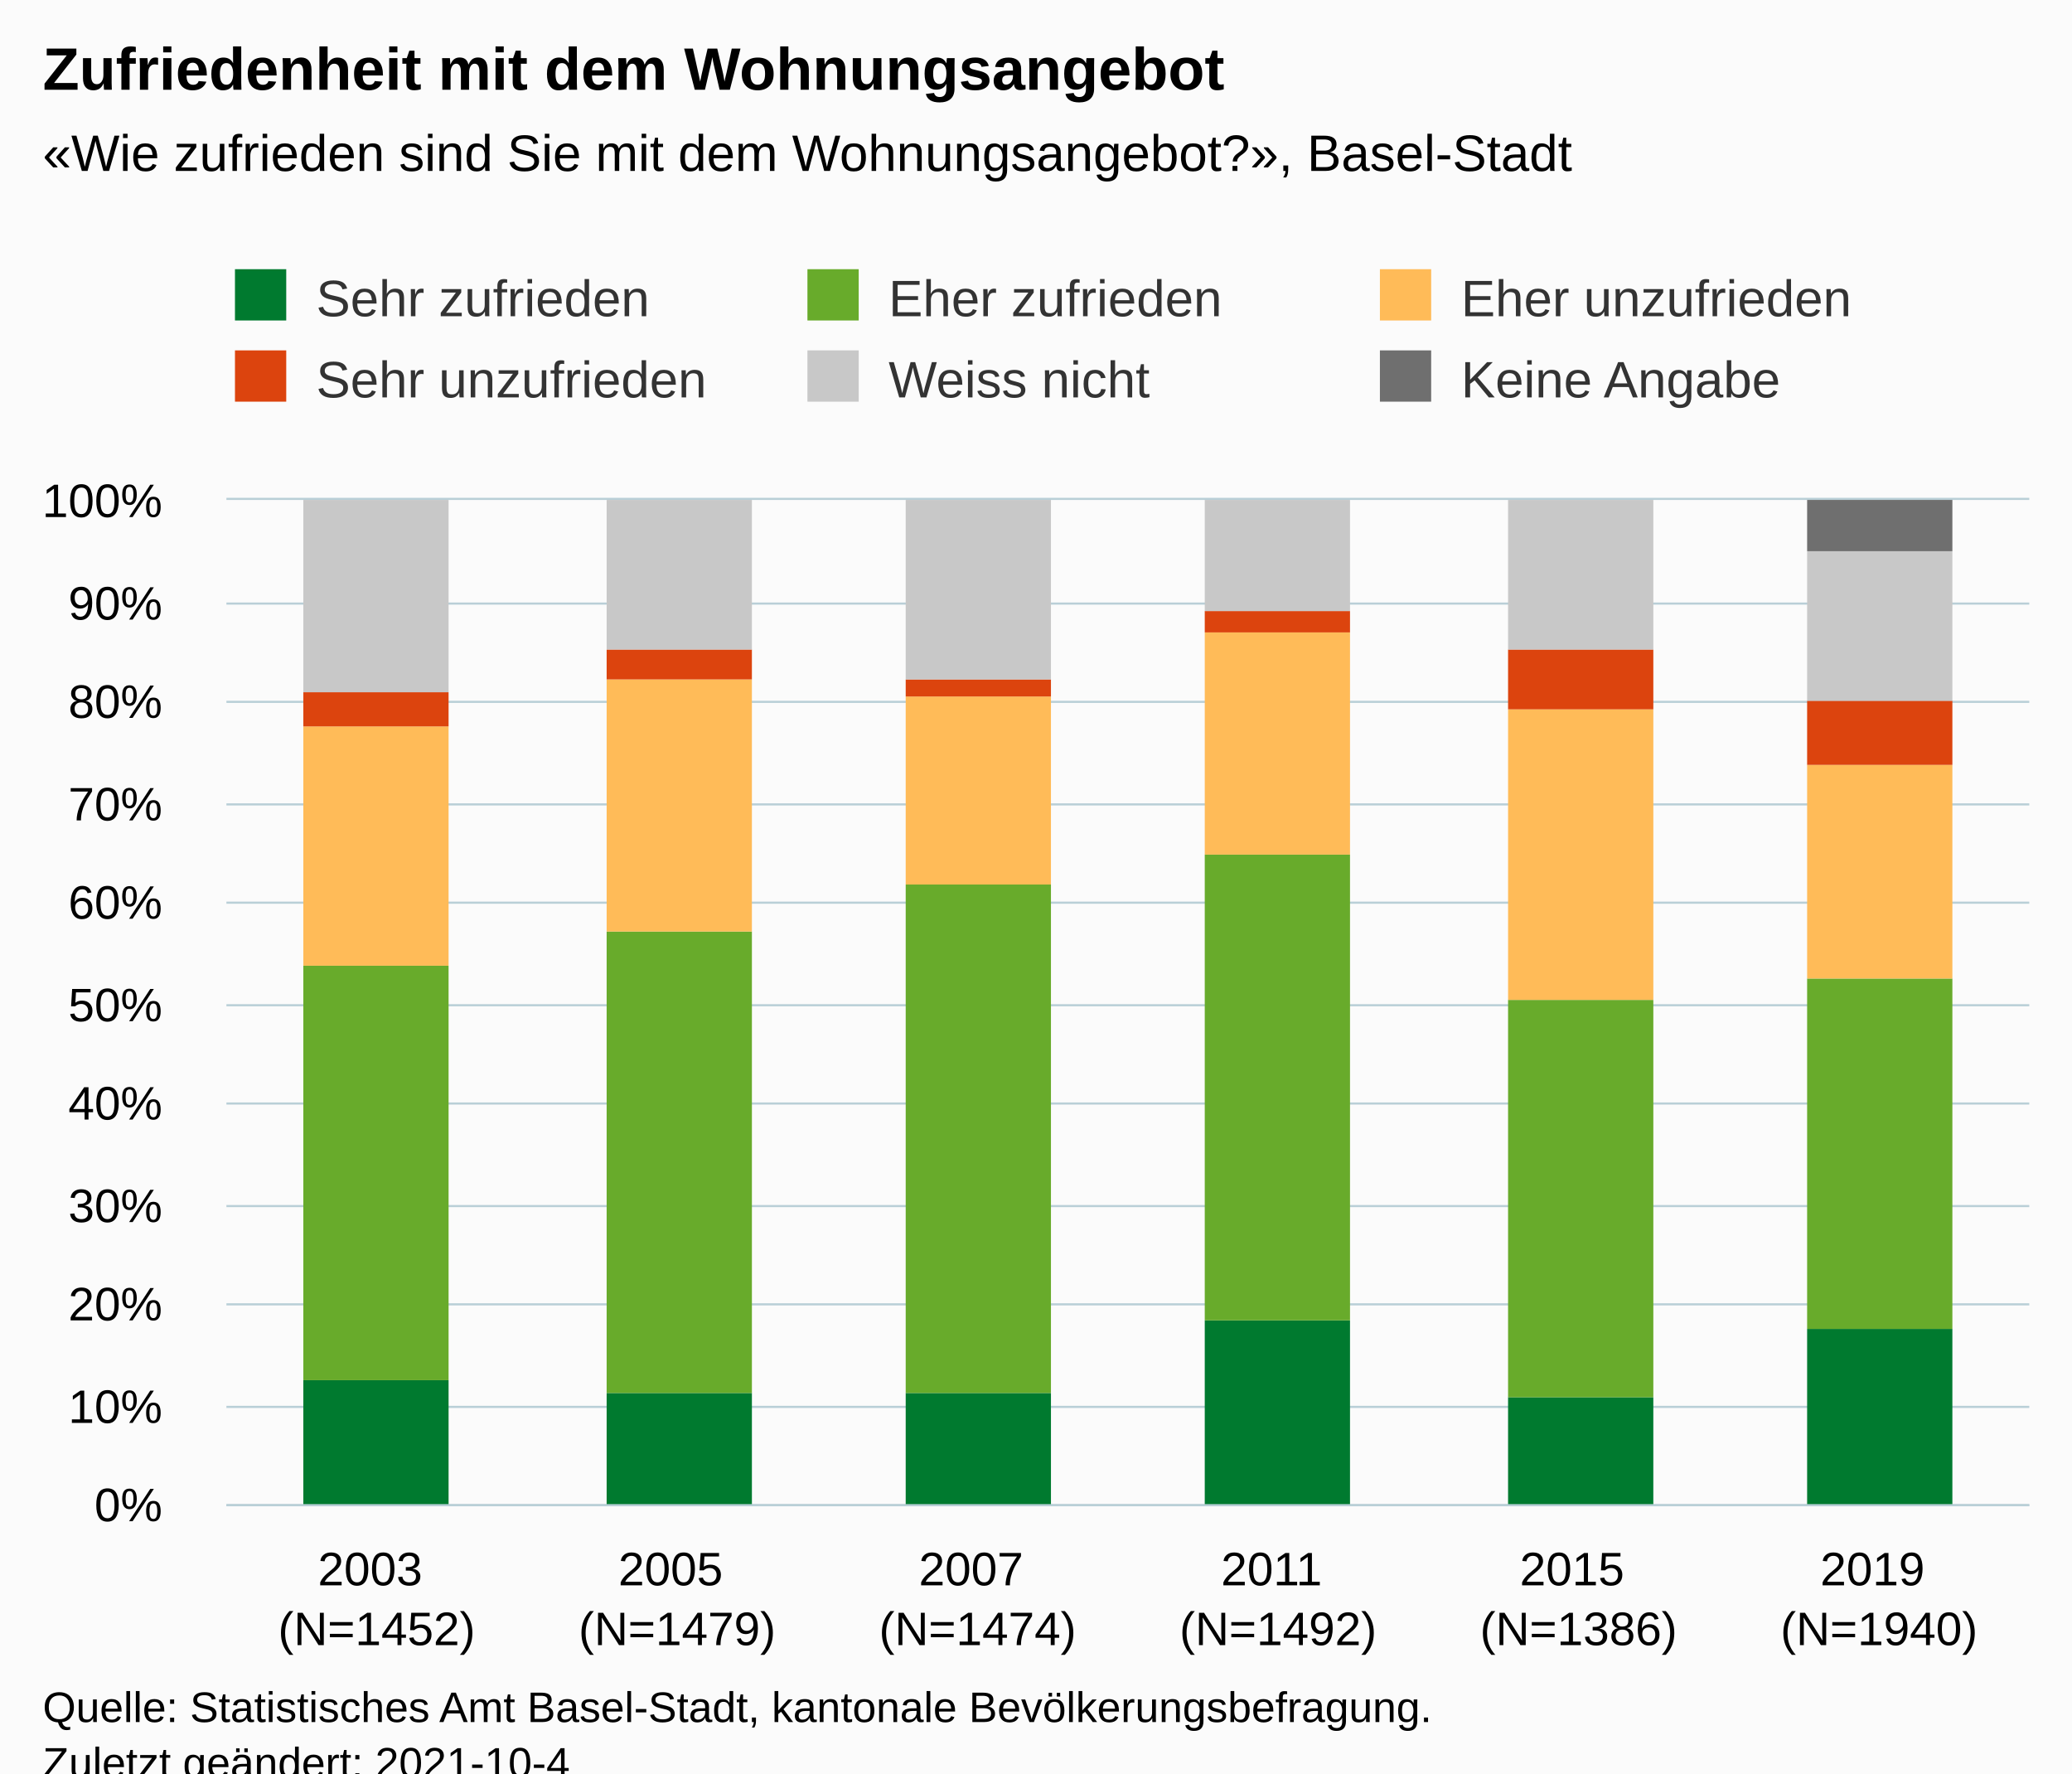
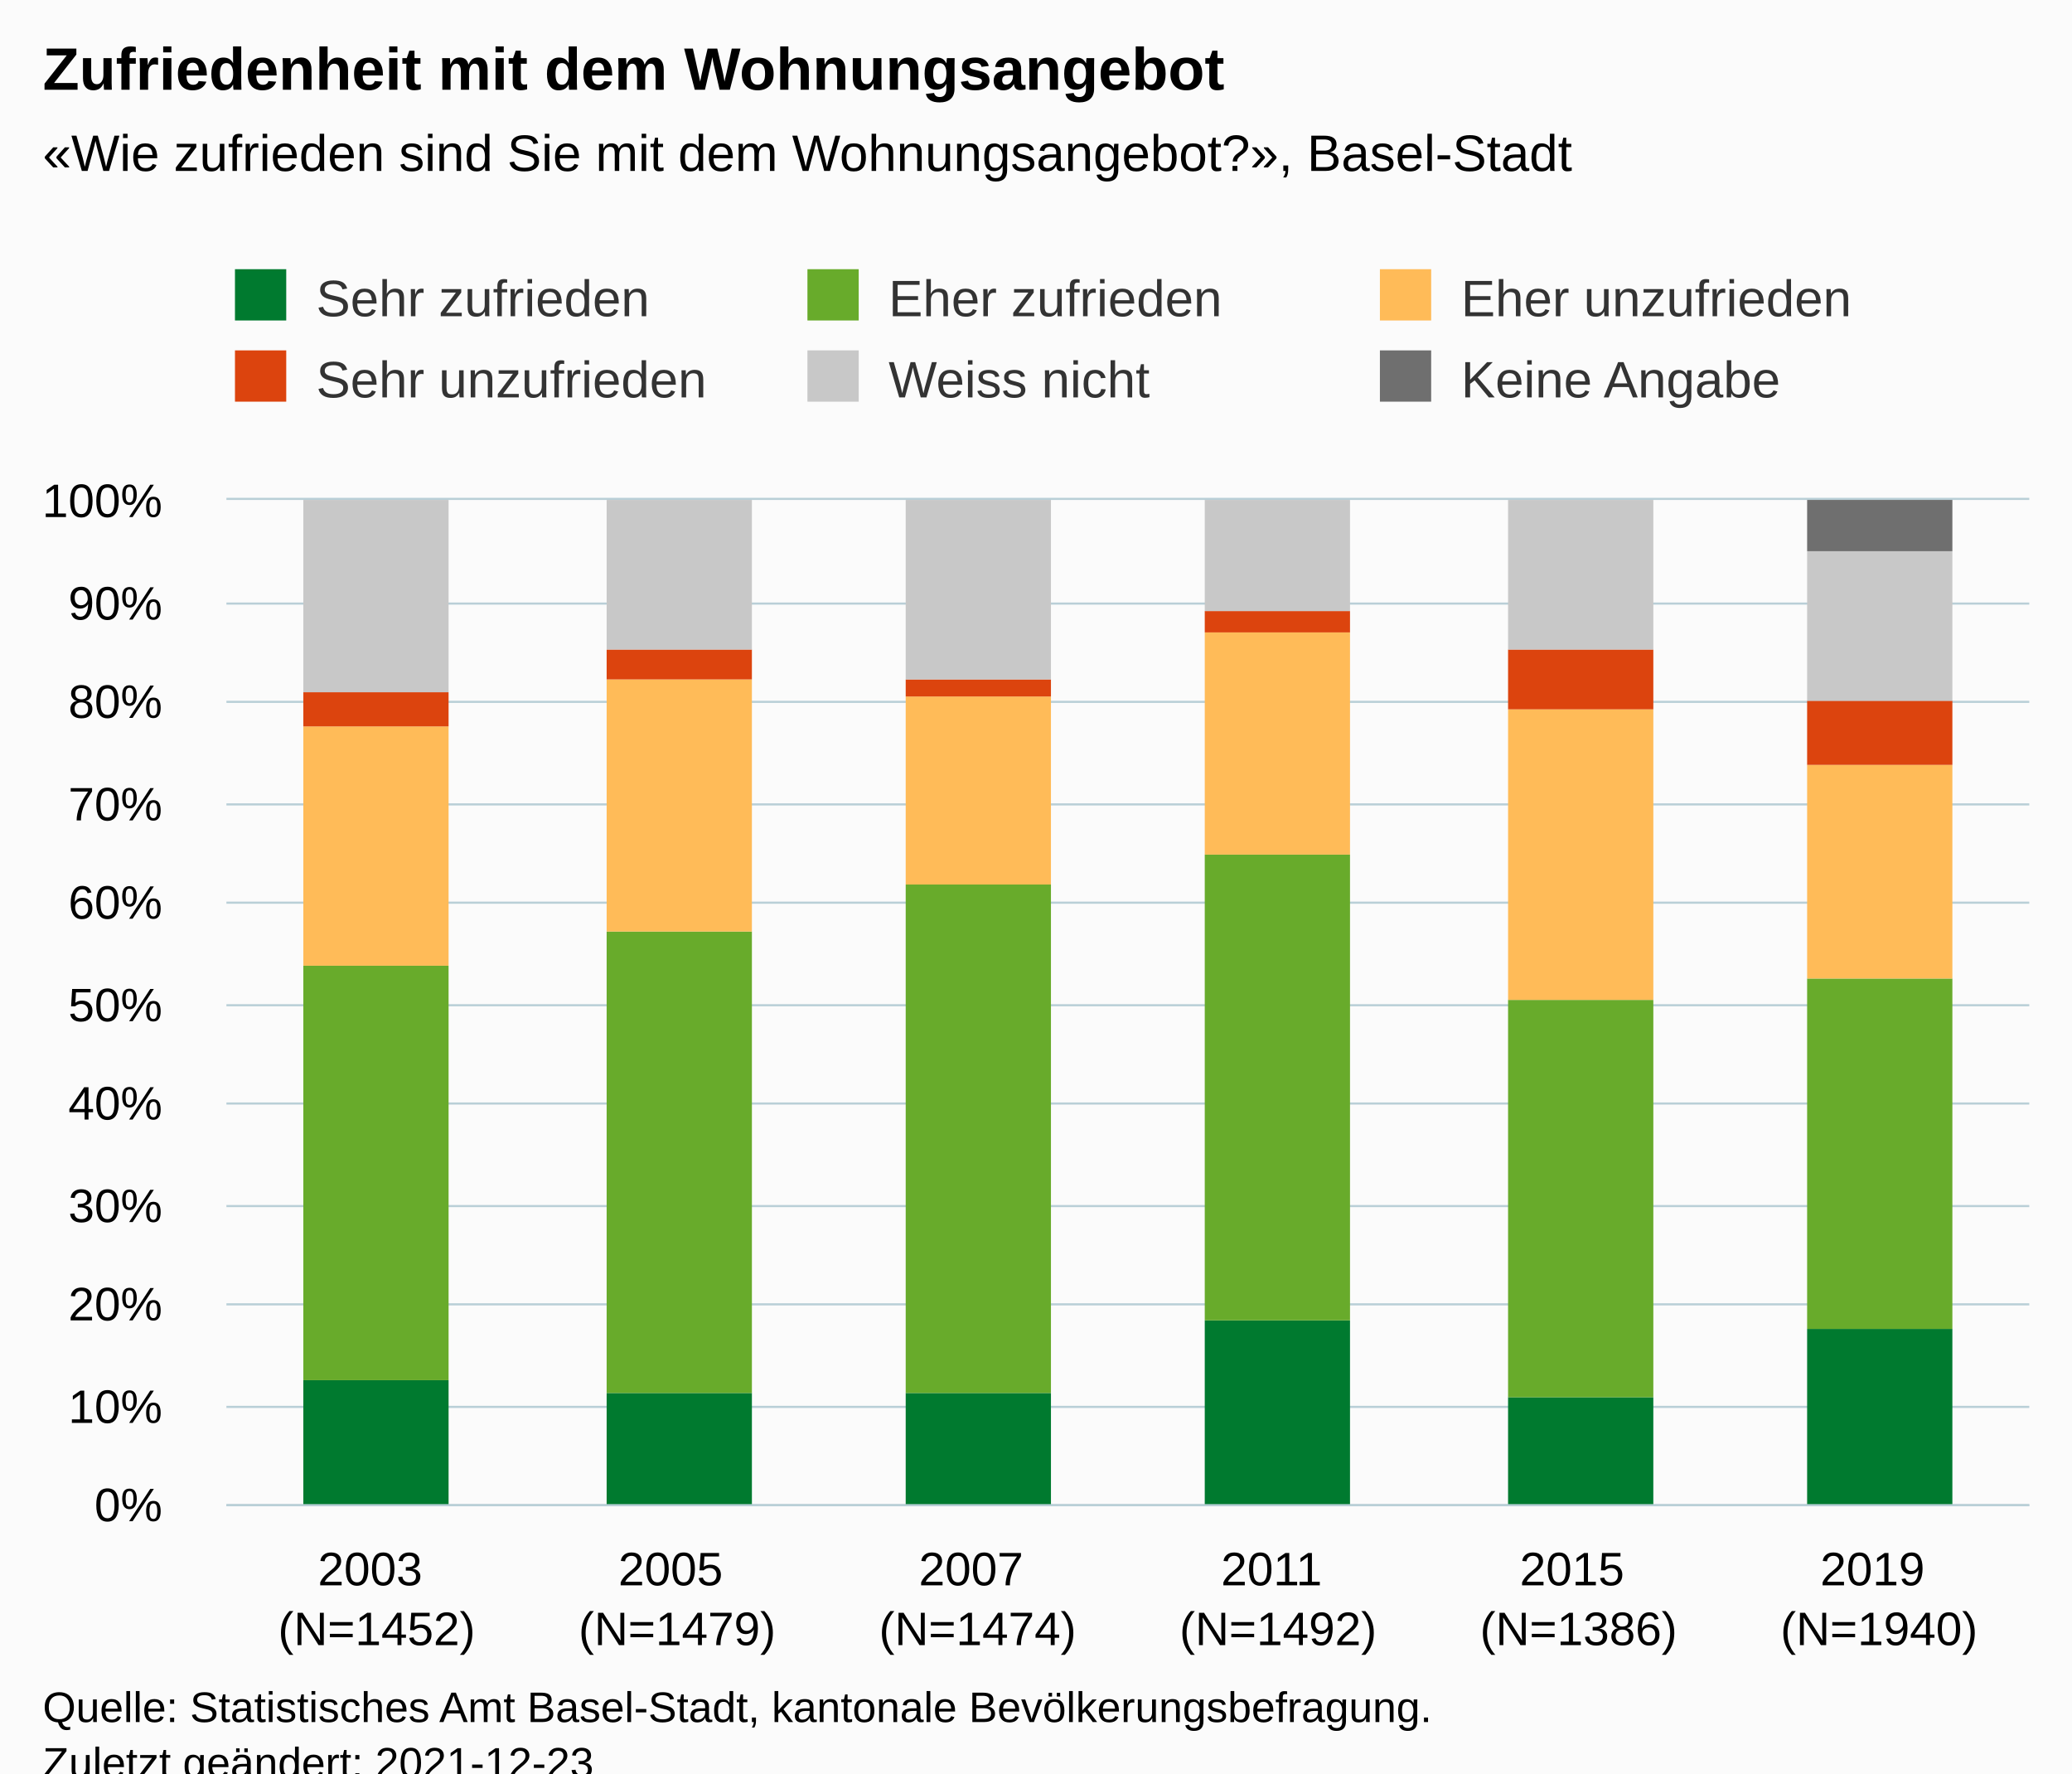
<svg xmlns="http://www.w3.org/2000/svg" version="1.1" class="highcharts-root" style="font-family:Arial;font-size:12px;" viewBox="0 0 485 415">
  <defs>
-     <clipPath id="highcharts-mosjdh9-43-">
+     <clipPath id="highcharts-qvbdjrz-43-">
      <rect x="0" y="0" width="422" height="235" fill="none" />
    </clipPath>
-     <clipPath id="highcharts-mosjdh9-50-">
+     <clipPath id="highcharts-qvbdjrz-50-">
      <rect x="0" y="0" width="422" height="235" fill="none" />
    </clipPath>
-     <clipPath id="highcharts-mosjdh9-81-">
+     <clipPath id="highcharts-qvbdjrz-81-">
      <rect x="53" y="117" width="422" height="235" fill="none" />
    </clipPath>
  </defs>
  <rect fill="#fbfbfb" class="highcharts-background" x="0" y="0" width="485" height="428" rx="0" ry="0" />
  <rect fill="none" class="highcharts-plot-background" x="53" y="117" width="422" height="235" />
  <g class="highcharts-pane-group" data-z-index="0" />
  <g class="highcharts-grid highcharts-xaxis-grid" data-z-index="1">
    <path fill="none" data-z-index="1" class="highcharts-grid-line" d="M 122.5 117 L 122.5 352" opacity="1" />
    <path fill="none" data-z-index="1" class="highcharts-grid-line" d="M 193.5 117 L 193.5 352" opacity="1" />
    <path fill="none" data-z-index="1" class="highcharts-grid-line" d="M 263.5 117 L 263.5 352" opacity="1" />
    <path fill="none" data-z-index="1" class="highcharts-grid-line" d="M 333.5 117 L 333.5 352" opacity="1" />
    <path fill="none" data-z-index="1" class="highcharts-grid-line" d="M 404.5 117 L 404.5 352" opacity="1" />
    <path fill="none" data-z-index="1" class="highcharts-grid-line" d="M 474.5 117 L 474.5 352" opacity="1" />
    <path fill="none" data-z-index="1" class="highcharts-grid-line" d="M 52.5 117 L 52.5 352" opacity="1" />
  </g>
  <g class="highcharts-grid highcharts-yaxis-grid" data-z-index="1">
    <path fill="none" stroke="#B9CFD7" stroke-width="0.5" data-z-index="1" class="highcharts-grid-line" d="M 53 352.25 L 475 352.25" opacity="1" />
    <path fill="none" stroke="#B9CFD7" stroke-width="0.5" data-z-index="1" class="highcharts-grid-line" d="M 53 329.25 L 475 329.25" opacity="1" />
    <path fill="none" stroke="#B9CFD7" stroke-width="0.5" data-z-index="1" class="highcharts-grid-line" d="M 53 305.25 L 475 305.25" opacity="1" />
    <path fill="none" stroke="#B9CFD7" stroke-width="0.5" data-z-index="1" class="highcharts-grid-line" d="M 53 282.25 L 475 282.25" opacity="1" />
    <path fill="none" stroke="#B9CFD7" stroke-width="0.5" data-z-index="1" class="highcharts-grid-line" d="M 53 258.25 L 475 258.25" opacity="1" />
    <path fill="none" stroke="#B9CFD7" stroke-width="0.5" data-z-index="1" class="highcharts-grid-line" d="M 53 235.25 L 475 235.25" opacity="1" />
    <path fill="none" stroke="#B9CFD7" stroke-width="0.5" data-z-index="1" class="highcharts-grid-line" d="M 53 211.25 L 475 211.25" opacity="1" />
    <path fill="none" stroke="#B9CFD7" stroke-width="0.5" data-z-index="1" class="highcharts-grid-line" d="M 53 188.25 L 475 188.25" opacity="1" />
    <path fill="none" stroke="#B9CFD7" stroke-width="0.5" data-z-index="1" class="highcharts-grid-line" d="M 53 164.25 L 475 164.25" opacity="1" />
    <path fill="none" stroke="#B9CFD7" stroke-width="0.5" data-z-index="1" class="highcharts-grid-line" d="M 53 141.25 L 475 141.25" opacity="1" />
    <path fill="none" stroke="#B9CFD7" stroke-width="0.5" data-z-index="1" class="highcharts-grid-line" d="M 53 116.75 L 475 116.75" opacity="1" />
  </g>
  <rect fill="none" class="highcharts-plot-border" data-z-index="1" x="53" y="117" width="422" height="235" />
  <g class="highcharts-axis highcharts-xaxis" data-z-index="2">
    <path fill="none" class="highcharts-axis-line" stroke="#B9CFD7" stroke-width="0.5" data-z-index="7" d="M 53 352.25 L 475 352.25" />
  </g>
  <g class="highcharts-axis highcharts-yaxis" data-z-index="2">
    <path fill="none" class="highcharts-axis-line" data-z-index="7" d="M 53 117 L 53 352" />
  </g>
  <g class="highcharts-series-group" data-z-index="3">
-     <g class="highcharts-series highcharts-series-0 highcharts-column-series" data-z-index="0.1" opacity="1" transform="translate(53,117) scale(1 1)" clip-path="url(#highcharts-mosjdh9-50-)">
+     <g class="highcharts-series highcharts-series-0 highcharts-column-series" data-z-index="0.1" opacity="1" transform="translate(53,117) scale(1 1)" clip-path="url(#highcharts-qvbdjrz-50-)">
      <rect x="18" y="206" width="34" height="30" fill="#007a2f" opacity="1" class="highcharts-point" />
      <rect x="89" y="209" width="34" height="27" fill="#007a2f" opacity="1" class="highcharts-point" />
      <rect x="159" y="209" width="34" height="27" fill="#007a2f" opacity="1" class="highcharts-point" />
      <rect x="229" y="192" width="34" height="44" fill="#007a2f" opacity="1" class="highcharts-point" />
      <rect x="300" y="210" width="34" height="26" fill="#007a2f" opacity="1" class="highcharts-point" />
      <rect x="370" y="194" width="34" height="42" fill="#007a2f" opacity="1" class="highcharts-point" />
    </g>
    <g class="highcharts-markers highcharts-series-0 highcharts-column-series" data-z-index="0.1" opacity="1" transform="translate(53,117) scale(1 1)" clip-path="none" />
-     <g class="highcharts-series highcharts-series-1 highcharts-column-series" data-z-index="0.1" opacity="1" transform="translate(53,117) scale(1 1)" clip-path="url(#highcharts-mosjdh9-50-)">
+     <g class="highcharts-series highcharts-series-1 highcharts-column-series" data-z-index="0.1" opacity="1" transform="translate(53,117) scale(1 1)" clip-path="url(#highcharts-qvbdjrz-50-)">
      <rect x="18" y="109" width="34" height="97" fill="#68ab2b" opacity="1" class="highcharts-point" />
      <rect x="89" y="101" width="34" height="108" fill="#68ab2b" opacity="1" class="highcharts-point" />
      <rect x="159" y="90" width="34" height="119" fill="#68ab2b" opacity="1" class="highcharts-point" />
      <rect x="229" y="83" width="34" height="109" fill="#68ab2b" opacity="1" class="highcharts-point" />
      <rect x="300" y="117" width="34" height="93" fill="#68ab2b" opacity="1" class="highcharts-point" />
      <rect x="370" y="112" width="34" height="82" fill="#68ab2b" opacity="1" class="highcharts-point" />
    </g>
    <g class="highcharts-markers highcharts-series-1 highcharts-column-series" data-z-index="0.1" opacity="1" transform="translate(53,117) scale(1 1)" clip-path="none" />
-     <g class="highcharts-series highcharts-series-2 highcharts-column-series" data-z-index="0.1" opacity="1" transform="translate(53,117) scale(1 1)" clip-path="url(#highcharts-mosjdh9-50-)">
+     <g class="highcharts-series highcharts-series-2 highcharts-column-series" data-z-index="0.1" opacity="1" transform="translate(53,117) scale(1 1)" clip-path="url(#highcharts-qvbdjrz-50-)">
      <rect x="18" y="53" width="34" height="56" fill="#ffbb58" opacity="1" class="highcharts-point" />
      <rect x="89" y="42" width="34" height="59" fill="#ffbb58" opacity="1" class="highcharts-point" />
      <rect x="159" y="46" width="34" height="44" fill="#ffbb58" opacity="1" class="highcharts-point" />
      <rect x="229" y="31" width="34" height="52" fill="#ffbb58" opacity="1" class="highcharts-point" />
      <rect x="300" y="49" width="34" height="68" fill="#ffbb58" opacity="1" class="highcharts-point" />
      <rect x="370" y="62" width="34" height="50" fill="#ffbb58" opacity="1" class="highcharts-point" />
    </g>
    <g class="highcharts-markers highcharts-series-2 highcharts-column-series" data-z-index="0.1" opacity="1" transform="translate(53,117) scale(1 1)" clip-path="none" />
-     <g class="highcharts-series highcharts-series-3 highcharts-column-series" data-z-index="0.1" opacity="1" transform="translate(53,117) scale(1 1)" clip-path="url(#highcharts-mosjdh9-50-)">
+     <g class="highcharts-series highcharts-series-3 highcharts-column-series" data-z-index="0.1" opacity="1" transform="translate(53,117) scale(1 1)" clip-path="url(#highcharts-qvbdjrz-50-)">
      <rect x="18" y="45" width="34" height="8" fill="#dc440e" opacity="1" class="highcharts-point" />
      <rect x="89" y="35" width="34" height="7" fill="#dc440e" opacity="1" class="highcharts-point" />
      <rect x="159" y="42" width="34" height="4" fill="#dc440e" opacity="1" class="highcharts-point" />
      <rect x="229" y="26" width="34" height="5" fill="#dc440e" opacity="1" class="highcharts-point" />
      <rect x="300" y="35" width="34" height="14" fill="#dc440e" opacity="1" class="highcharts-point" />
      <rect x="370" y="47" width="34" height="15" fill="#dc440e" opacity="1" class="highcharts-point" />
    </g>
    <g class="highcharts-markers highcharts-series-3 highcharts-column-series" data-z-index="0.1" opacity="1" transform="translate(53,117) scale(1 1)" clip-path="none" />
-     <g class="highcharts-series highcharts-series-4 highcharts-column-series" data-z-index="0.1" opacity="1" transform="translate(53,117) scale(1 1)" clip-path="url(#highcharts-mosjdh9-50-)">
+     <g class="highcharts-series highcharts-series-4 highcharts-column-series" data-z-index="0.1" opacity="1" transform="translate(53,117) scale(1 1)" clip-path="url(#highcharts-qvbdjrz-50-)">
      <rect x="18" y="0" width="34" height="45" fill="#C8C8C8" opacity="1" class="highcharts-point" />
      <rect x="89" y="0" width="34" height="35" fill="#C8C8C8" opacity="1" class="highcharts-point" />
      <rect x="159" y="0" width="34" height="42" fill="#C8C8C8" opacity="1" class="highcharts-point" />
      <rect x="229" y="0" width="34" height="26" fill="#C8C8C8" opacity="1" class="highcharts-point" />
      <rect x="300" y="0" width="34" height="35" fill="#C8C8C8" opacity="1" class="highcharts-point" />
      <rect x="370" y="12" width="34" height="35" fill="#C8C8C8" opacity="1" class="highcharts-point" />
    </g>
    <g class="highcharts-markers highcharts-series-4 highcharts-column-series" data-z-index="0.1" opacity="1" transform="translate(53,117) scale(1 1)" clip-path="none" />
-     <g class="highcharts-series highcharts-series-5 highcharts-column-series" data-z-index="0.1" opacity="1" transform="translate(53,117) scale(1 1)" clip-path="url(#highcharts-mosjdh9-50-)">
+     <g class="highcharts-series highcharts-series-5 highcharts-column-series" data-z-index="0.1" opacity="1" transform="translate(53,117) scale(1 1)" clip-path="url(#highcharts-qvbdjrz-50-)">
      <rect x="18" y="1" width="34" height="0" fill="#6F6F6F" opacity="1" class="highcharts-point" />
      <rect x="89" y="1" width="34" height="0" fill="#6F6F6F" opacity="1" class="highcharts-point" />
      <rect x="159" y="1" width="34" height="0" fill="#6F6F6F" opacity="1" class="highcharts-point" />
      <rect x="229" y="1" width="34" height="0" fill="#6F6F6F" opacity="1" class="highcharts-point" />
      <rect x="300" y="1" width="34" height="0" fill="#6F6F6F" opacity="1" class="highcharts-point" />
      <rect x="370" y="0" width="34" height="12" fill="#6F6F6F" opacity="1" class="highcharts-point" />
    </g>
    <g class="highcharts-markers highcharts-series-5 highcharts-column-series" data-z-index="0.1" opacity="1" transform="translate(53,117) scale(1 1)" clip-path="none" />
  </g>
  <text x="10" text-anchor="start" class="highcharts-title" data-z-index="4" style="color:#000000;font-size:14px;font-weight:bold;fill:#000000;" y="21">
    <tspan>Zufriedenheit mit dem Wohnungsangebot</tspan>
  </text>
  <text x="10" text-anchor="start" class="highcharts-subtitle" data-z-index="4" style="color:#000000;font-size:12px;fill:#000000;" y="40">
    <tspan>«Wie zufrieden sind Sie mit dem Wohnungsangebot?», Basel-Stadt</tspan>
  </text>
  <text x="10" text-anchor="start" class="highcharts-caption" data-z-index="4" style="color:#666666;fill:#666666;" y="400" />
  <g class="highcharts-legend" data-z-index="7" transform="translate(45,56)">
    <rect fill="none" class="highcharts-legend-box" rx="0" ry="0" x="0" y="0" width="398" height="49" visibility="visible" />
    <g data-z-index="1">
      <g>
        <g class="highcharts-legend-item highcharts-column-series highcharts-color-undefined highcharts-series-0" data-z-index="1" transform="translate(8,3)">
          <text x="21" style="color:#333333;cursor:pointer;font-size:12px;font-weight:normal;fill:#333333;" text-anchor="start" data-z-index="2" y="15">
            <tspan>Sehr zufrieden</tspan>
          </text>
          <rect x="2" y="4" width="12" height="12" fill="#007a2f" class="highcharts-point" data-z-index="3" />
        </g>
        <g class="highcharts-legend-item highcharts-column-series highcharts-color-undefined highcharts-series-1" data-z-index="1" transform="translate(142,3)">
          <text x="21" y="15" style="color:#333333;cursor:pointer;font-size:12px;font-weight:normal;fill:#333333;" text-anchor="start" data-z-index="2">
            <tspan>Eher zufrieden</tspan>
          </text>
          <rect x="2" y="4" width="12" height="12" fill="#68ab2b" class="highcharts-point" data-z-index="3" />
        </g>
        <g class="highcharts-legend-item highcharts-column-series highcharts-color-undefined highcharts-series-2" data-z-index="1" transform="translate(276,3)">
          <text x="21" y="15" style="color:#333333;cursor:pointer;font-size:12px;font-weight:normal;fill:#333333;" text-anchor="start" data-z-index="2">
            <tspan>Eher unzufrieden</tspan>
          </text>
          <rect x="2" y="4" width="12" height="12" fill="#ffbb58" class="highcharts-point" data-z-index="3" />
        </g>
        <g class="highcharts-legend-item highcharts-column-series highcharts-color-undefined highcharts-series-3" data-z-index="1" transform="translate(8,22)">
          <text x="21" y="15" style="color:#333333;cursor:pointer;font-size:12px;font-weight:normal;fill:#333333;" text-anchor="start" data-z-index="2">
            <tspan>Sehr unzufrieden</tspan>
          </text>
          <rect x="2" y="4" width="12" height="12" fill="#dc440e" class="highcharts-point" data-z-index="3" />
        </g>
        <g class="highcharts-legend-item highcharts-column-series highcharts-color-undefined highcharts-series-4" data-z-index="1" transform="translate(142,22)">
          <text x="21" y="15" style="color:#333333;cursor:pointer;font-size:12px;font-weight:normal;fill:#333333;" text-anchor="start" data-z-index="2">
            <tspan>Weiss nicht</tspan>
          </text>
          <rect x="2" y="4" width="12" height="12" fill="#C8C8C8" class="highcharts-point" data-z-index="3" />
        </g>
        <g class="highcharts-legend-item highcharts-column-series highcharts-color-undefined highcharts-series-5" data-z-index="1" transform="translate(276,22)">
          <text x="21" y="15" style="color:#333333;cursor:pointer;font-size:12px;font-weight:normal;fill:#333333;" text-anchor="start" data-z-index="2">
            <tspan>Keine Angabe</tspan>
          </text>
          <rect x="2" y="4" width="12" height="12" fill="#6F6F6F" class="highcharts-point" data-z-index="3" />
        </g>
      </g>
    </g>
  </g>
  <g class="highcharts-axis-labels highcharts-xaxis-labels" data-z-index="7">
    <text x="88.167" style="color:#000000;cursor:default;font-size:11px;white-space:nowrap;fill:#000000;" text-anchor="middle" transform="translate(0,0)" y="371" opacity="1">
      <tspan>2003</tspan>
      <tspan x="88.167" dy="14">(N=1452)</tspan>
    </text>
    <text x="158.5" style="color:#000000;cursor:default;font-size:11px;white-space:nowrap;fill:#000000;" text-anchor="middle" transform="translate(0,0)" y="371" opacity="1">
      <tspan>2005</tspan>
      <tspan x="158.5" dy="14">(N=1479)</tspan>
    </text>
    <text x="228.833" style="color:#000000;cursor:default;font-size:11px;white-space:nowrap;fill:#000000;" text-anchor="middle" transform="translate(0,0)" y="371" opacity="1">
      <tspan>2007</tspan>
      <tspan x="228.833" dy="14">(N=1474)</tspan>
    </text>
    <text x="299.167" style="color:#000000;cursor:default;font-size:11px;white-space:nowrap;fill:#000000;" text-anchor="middle" transform="translate(0,0)" y="371" opacity="1">
      <tspan>2011</tspan>
      <tspan x="299.167" dy="14">(N=1492)</tspan>
    </text>
    <text x="369.5" style="color:#000000;cursor:default;font-size:11px;white-space:nowrap;fill:#000000;" text-anchor="middle" transform="translate(0,0)" y="371" opacity="1">
      <tspan>2015</tspan>
      <tspan x="369.5" dy="14">(N=1386)</tspan>
    </text>
    <text x="439.833" style="color:#000000;cursor:default;font-size:11px;white-space:nowrap;fill:#000000;" text-anchor="middle" transform="translate(0,0)" y="371" opacity="1">
      <tspan>2019</tspan>
      <tspan x="439.833" dy="14">(N=1940)</tspan>
    </text>
  </g>
  <g class="highcharts-axis-labels highcharts-yaxis-labels" data-z-index="7">
    <text x="38" style="color:#000000;cursor:default;font-size:11px;white-space:nowrap;fill:#000000;" text-anchor="end" transform="translate(0,0)" y="356" opacity="1">0%</text>
    <text x="38" style="color:#000000;cursor:default;font-size:11px;white-space:nowrap;fill:#000000;" text-anchor="end" transform="translate(0,0)" y="333" opacity="1">10%</text>
    <text x="38" style="color:#000000;cursor:default;font-size:11px;white-space:nowrap;fill:#000000;" text-anchor="end" transform="translate(0,0)" y="309" opacity="1">20%</text>
    <text x="38" style="color:#000000;cursor:default;font-size:11px;white-space:nowrap;fill:#000000;" text-anchor="end" transform="translate(0,0)" y="286" opacity="1">30%</text>
    <text x="38" style="color:#000000;cursor:default;font-size:11px;white-space:nowrap;fill:#000000;" text-anchor="end" transform="translate(0,0)" y="262" opacity="1">40%</text>
    <text x="38" style="color:#000000;cursor:default;font-size:11px;white-space:nowrap;fill:#000000;" text-anchor="end" transform="translate(0,0)" y="239" opacity="1">50%</text>
    <text x="38" style="color:#000000;cursor:default;font-size:11px;white-space:nowrap;fill:#000000;" text-anchor="end" transform="translate(0,0)" y="215" opacity="1">60%</text>
    <text x="38" style="color:#000000;cursor:default;font-size:11px;white-space:nowrap;fill:#000000;" text-anchor="end" transform="translate(0,0)" y="192" opacity="1">70%</text>
    <text x="38" style="color:#000000;cursor:default;font-size:11px;white-space:nowrap;fill:#000000;" text-anchor="end" transform="translate(0,0)" y="168" opacity="1">80%</text>
    <text x="38" style="color:#000000;cursor:default;font-size:11px;white-space:nowrap;fill:#000000;" text-anchor="end" transform="translate(0,0)" y="145" opacity="1">90%</text>
    <text x="38" style="color:#000000;cursor:default;font-size:11px;white-space:nowrap;fill:#000000;" text-anchor="end" transform="translate(0,0)" y="121" opacity="1">100%</text>
  </g>
  <text x="10" class="highcharts-credits" text-anchor="start" data-z-index="8" style="cursor:default;color:#000000;font-size:10px;fill:#000000;" y="403">
    <tspan>Quelle: Statistisches Amt Basel-Stadt, kantonale Bevölkerungsbefragung.</tspan>
-     <tspan x="10" dy="13">Zuletzt geändert: 2021-10-4</tspan>
+     <tspan x="10" dy="13">Zuletzt geändert: 2021-12-23</tspan>
  </text>
-   <g class="highcharts-control-points" data-z-index="99" clip-path="url(#highcharts-mosjdh9-81-)" />
+   <g class="highcharts-control-points" data-z-index="99" clip-path="url(#highcharts-qvbdjrz-81-)" />
</svg>
